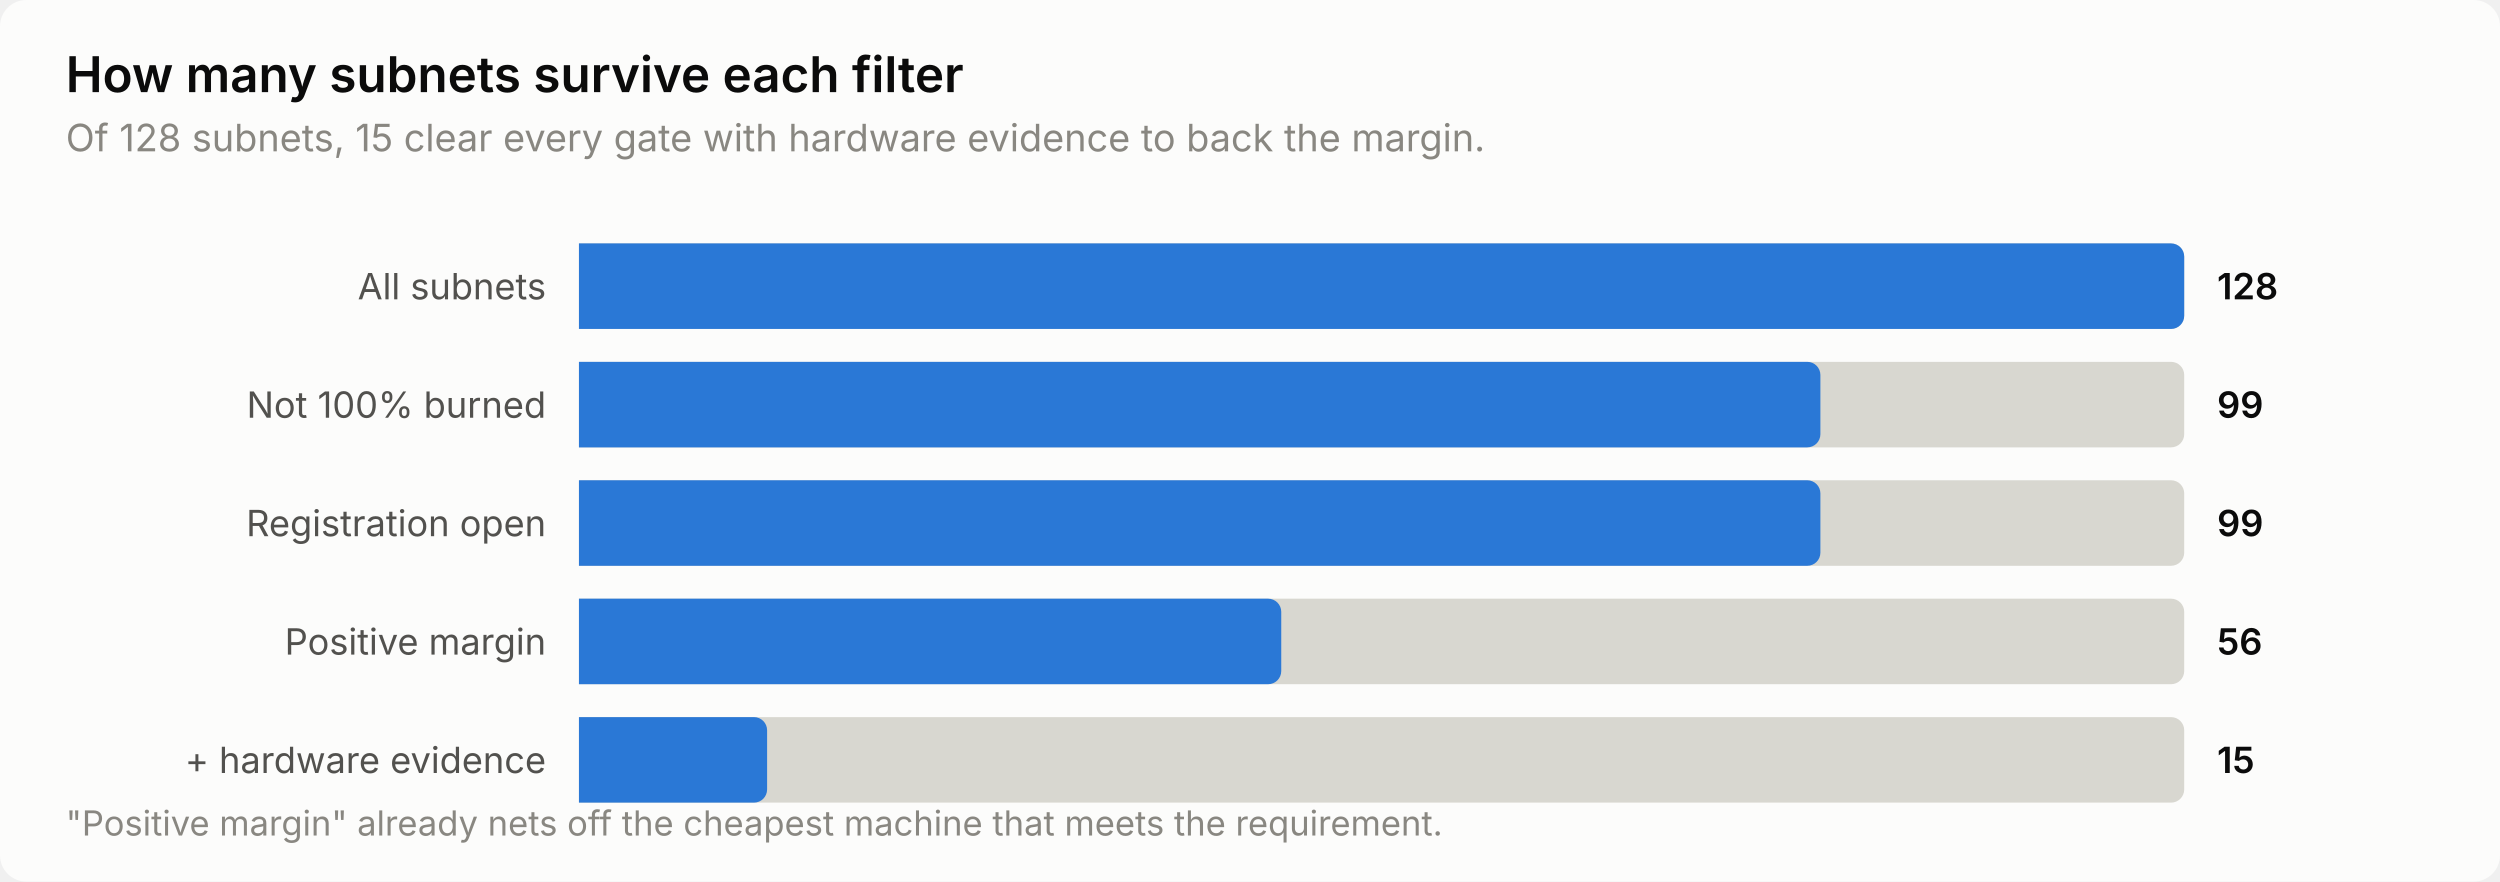
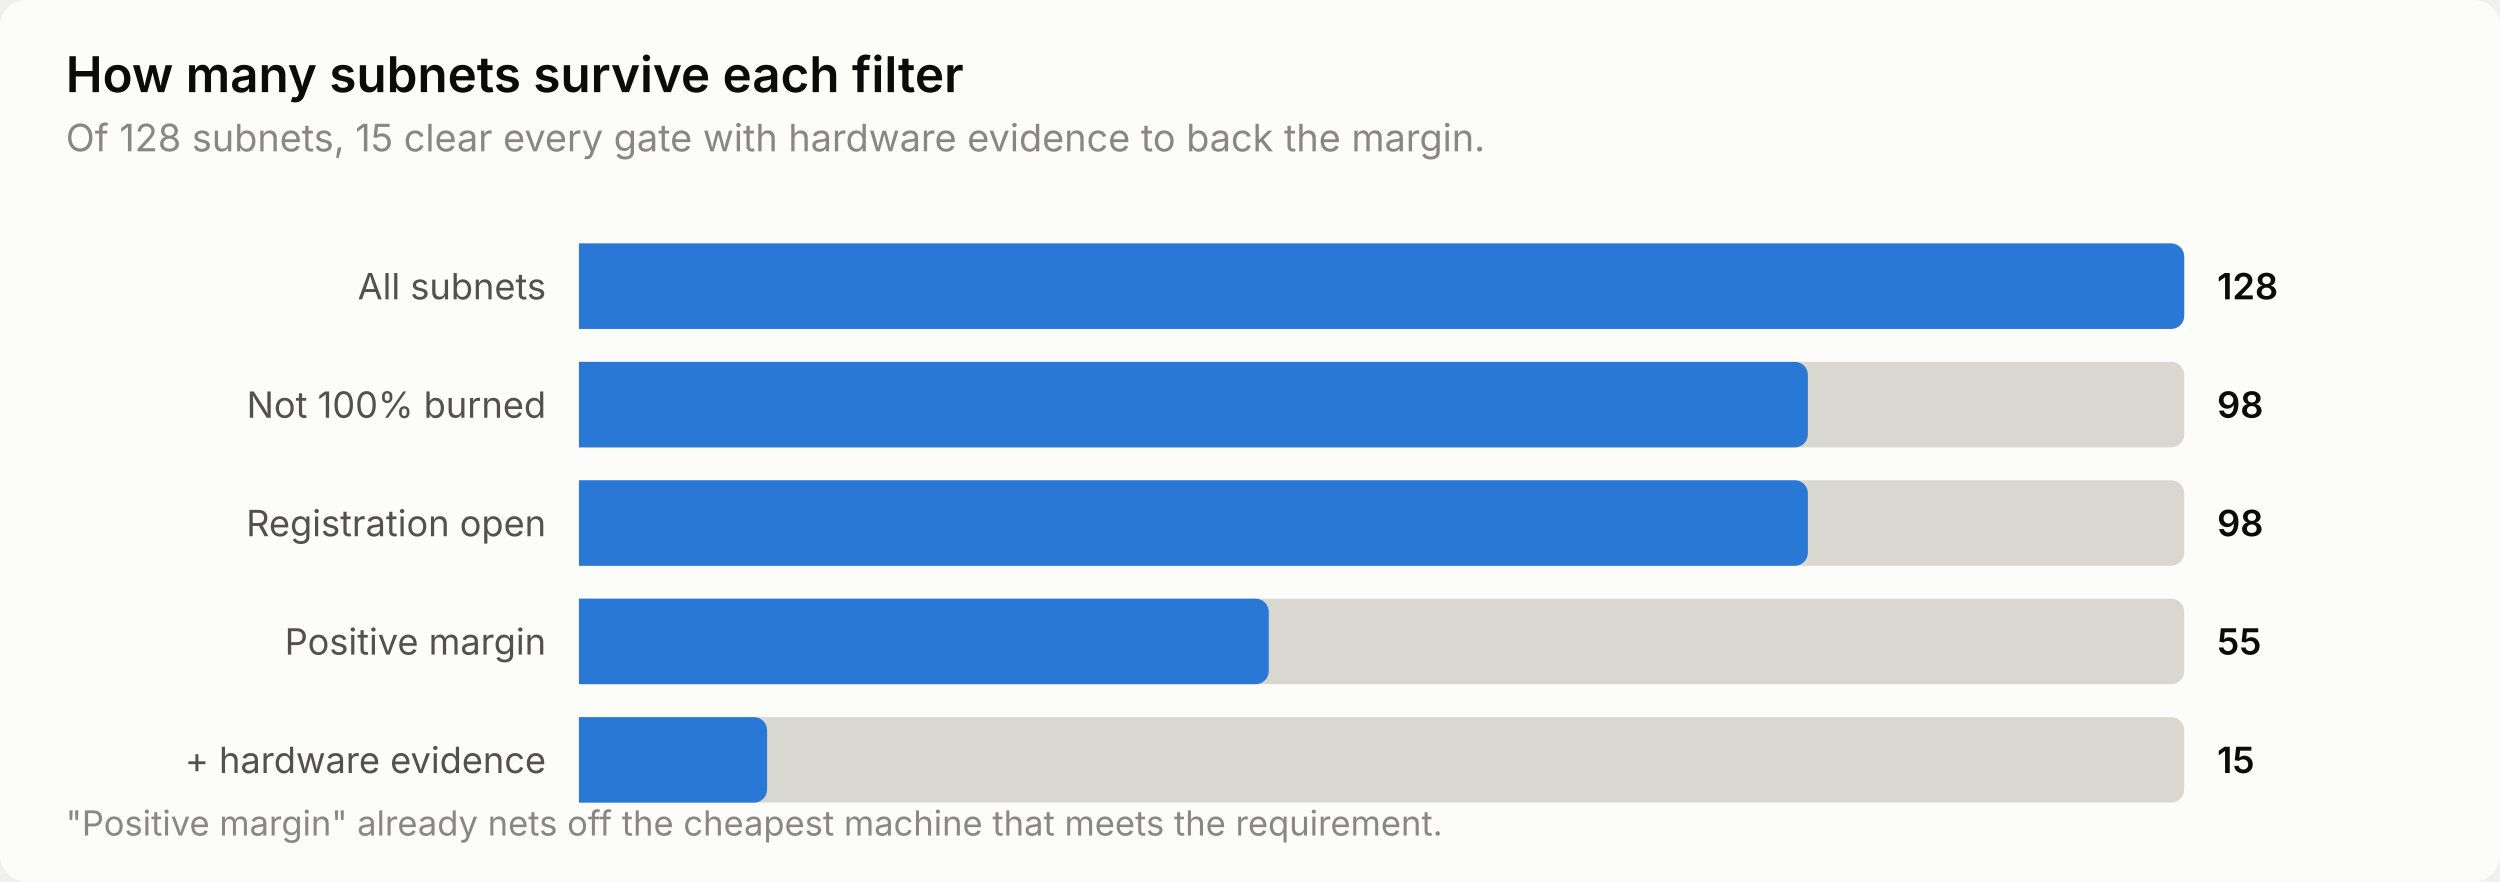
<svg xmlns="http://www.w3.org/2000/svg" width="760" height="268" viewBox="0 0 760 268" role="img" aria-label="How many subnets survive each filter">
  <style>
    text { font-family: system-ui, -apple-system, 'Segoe UI', sans-serif; }
    .t-title { font-size: 15px; font-weight: 600; }
    .t-sub { font-size: 11.5px; }
    .t-lab { font-size: 11px; }
    .t-val { font-size: 11px; font-weight: 600; font-variant-numeric: tabular-nums; }
    .t-tick { font-size: 10.5px; font-variant-numeric: tabular-nums; }

    .surface { fill: #fcfcfb; }
    .ink { fill: #0b0b0b; }
    .ink2 { fill: #52514e; }
    .muted { fill: #898781; }
    .grid { stroke: #e1e0d9; }
    .axis { stroke: #c3c2b7; }
    .accent { fill: #2a78d6; }
    .critical { fill: #d03b3b; }
    .deemph { fill: #d8d7d0; }

    @media (prefers-color-scheme: dark) {
      .surface { fill: #1a1a19; }
      .ink { fill: #ffffff; }
      .ink2 { fill: #c3c2b7; }
      .muted { fill: #898781; }
      .grid { stroke: #2c2c2a; }
      .axis { stroke: #383835; }
      .accent { fill: #3987e5; }
      .deemph { fill: #3a3a37; }
    }
</style>
  <rect class="surface" width="760" height="268" rx="8" />
  <text class="ink t-title" x="20" y="28">How many subnets survive each filter</text>
  <text class="muted t-sub" x="20" y="46">Of 128 subnets, 15 clear every gate with hardware evidence to back the margin.</text>
  <text class="ink2 t-lab" x="166" y="91" text-anchor="end">All subnets</text>
  <path class="deemph" d="M176.0,74.0 H660.0 a4.0,4.0 0 0 1 4.0,4.0 V96.0 a4.0,4.0 0 0 1 -4.0,4.0 H176.0 Z" />
  <path class="accent" d="M176.0,74.0 H660.0 a4.0,4.0 0 0 1 4.0,4.0 V96.0 a4.0,4.0 0 0 1 -4.0,4.0 H176.0 Z" />
  <text class="ink t-val" x="674" y="91">128</text>
  <text class="ink2 t-lab" x="166" y="127" text-anchor="end">Not 100% burned</text>
  <path class="deemph" d="M176.0,110.0 H660.0 a4.0,4.0 0 0 1 4.0,4.0 V132.0 a4.0,4.0 0 0 1 -4.0,4.0 H176.0 Z" />
-   <path class="accent" d="M176.0,110.0 H549.4 a4.0,4.0 0 0 1 4.0,4.0 V132.0 a4.0,4.0 0 0 1 -4.0,4.0 H176.0 Z" />
-   <text class="ink t-val" x="674" y="127">99</text>
+   <path class="accent" d="M176.0,110.0 H545.6 a4.0,4.0 0 0 1 4.0,4.0 V132.0 a4.0,4.0 0 0 1 -4.0,4.0 H176.0 Z" />
+   <text class="ink t-val" x="674" y="127">98</text>
  <text class="ink2 t-lab" x="166" y="163" text-anchor="end">Registration open</text>
  <path class="deemph" d="M176.0,146.0 H660.0 a4.0,4.0 0 0 1 4.0,4.0 V168.0 a4.0,4.0 0 0 1 -4.0,4.0 H176.0 Z" />
-   <path class="accent" d="M176.0,146.0 H549.4 a4.0,4.0 0 0 1 4.0,4.0 V168.0 a4.0,4.0 0 0 1 -4.0,4.0 H176.0 Z" />
-   <text class="ink t-val" x="674" y="163">99</text>
+   <path class="accent" d="M176.0,146.0 H545.6 a4.0,4.0 0 0 1 4.0,4.0 V168.0 a4.0,4.0 0 0 1 -4.0,4.0 H176.0 Z" />
+   <text class="ink t-val" x="674" y="163">98</text>
  <text class="ink2 t-lab" x="166" y="199" text-anchor="end">Positive margin</text>
  <path class="deemph" d="M176.0,182.0 H660.0 a4.0,4.0 0 0 1 4.0,4.0 V204.0 a4.0,4.0 0 0 1 -4.0,4.0 H176.0 Z" />
-   <path class="accent" d="M176.0,182.0 H385.5 a4.0,4.0 0 0 1 4.0,4.0 V204.0 a4.0,4.0 0 0 1 -4.0,4.0 H176.0 Z" />
-   <text class="ink t-val" x="674" y="199">56</text>
+   <path class="accent" d="M176.0,182.0 H381.7 a4.0,4.0 0 0 1 4.0,4.0 V204.0 a4.0,4.0 0 0 1 -4.0,4.0 H176.0 Z" />
+   <text class="ink t-val" x="674" y="199">55</text>
  <text class="ink2 t-lab" x="166" y="235" text-anchor="end">+ hardware evidence</text>
  <path class="deemph" d="M176.0,218.0 H660.0 a4.0,4.0 0 0 1 4.0,4.0 V240.0 a4.0,4.0 0 0 1 -4.0,4.0 H176.0 Z" />
  <path class="accent" d="M176.0,218.0 H229.2 a4.0,4.0 0 0 1 4.0,4.0 V240.0 a4.0,4.0 0 0 1 -4.0,4.0 H176.0 Z" />
  <text class="ink t-val" x="674" y="235">15</text>
  <text class="muted t-tick" x="20" y="254">"Positive margin" already nets off the cheapest machine that meets the requirement.</text>
</svg>
